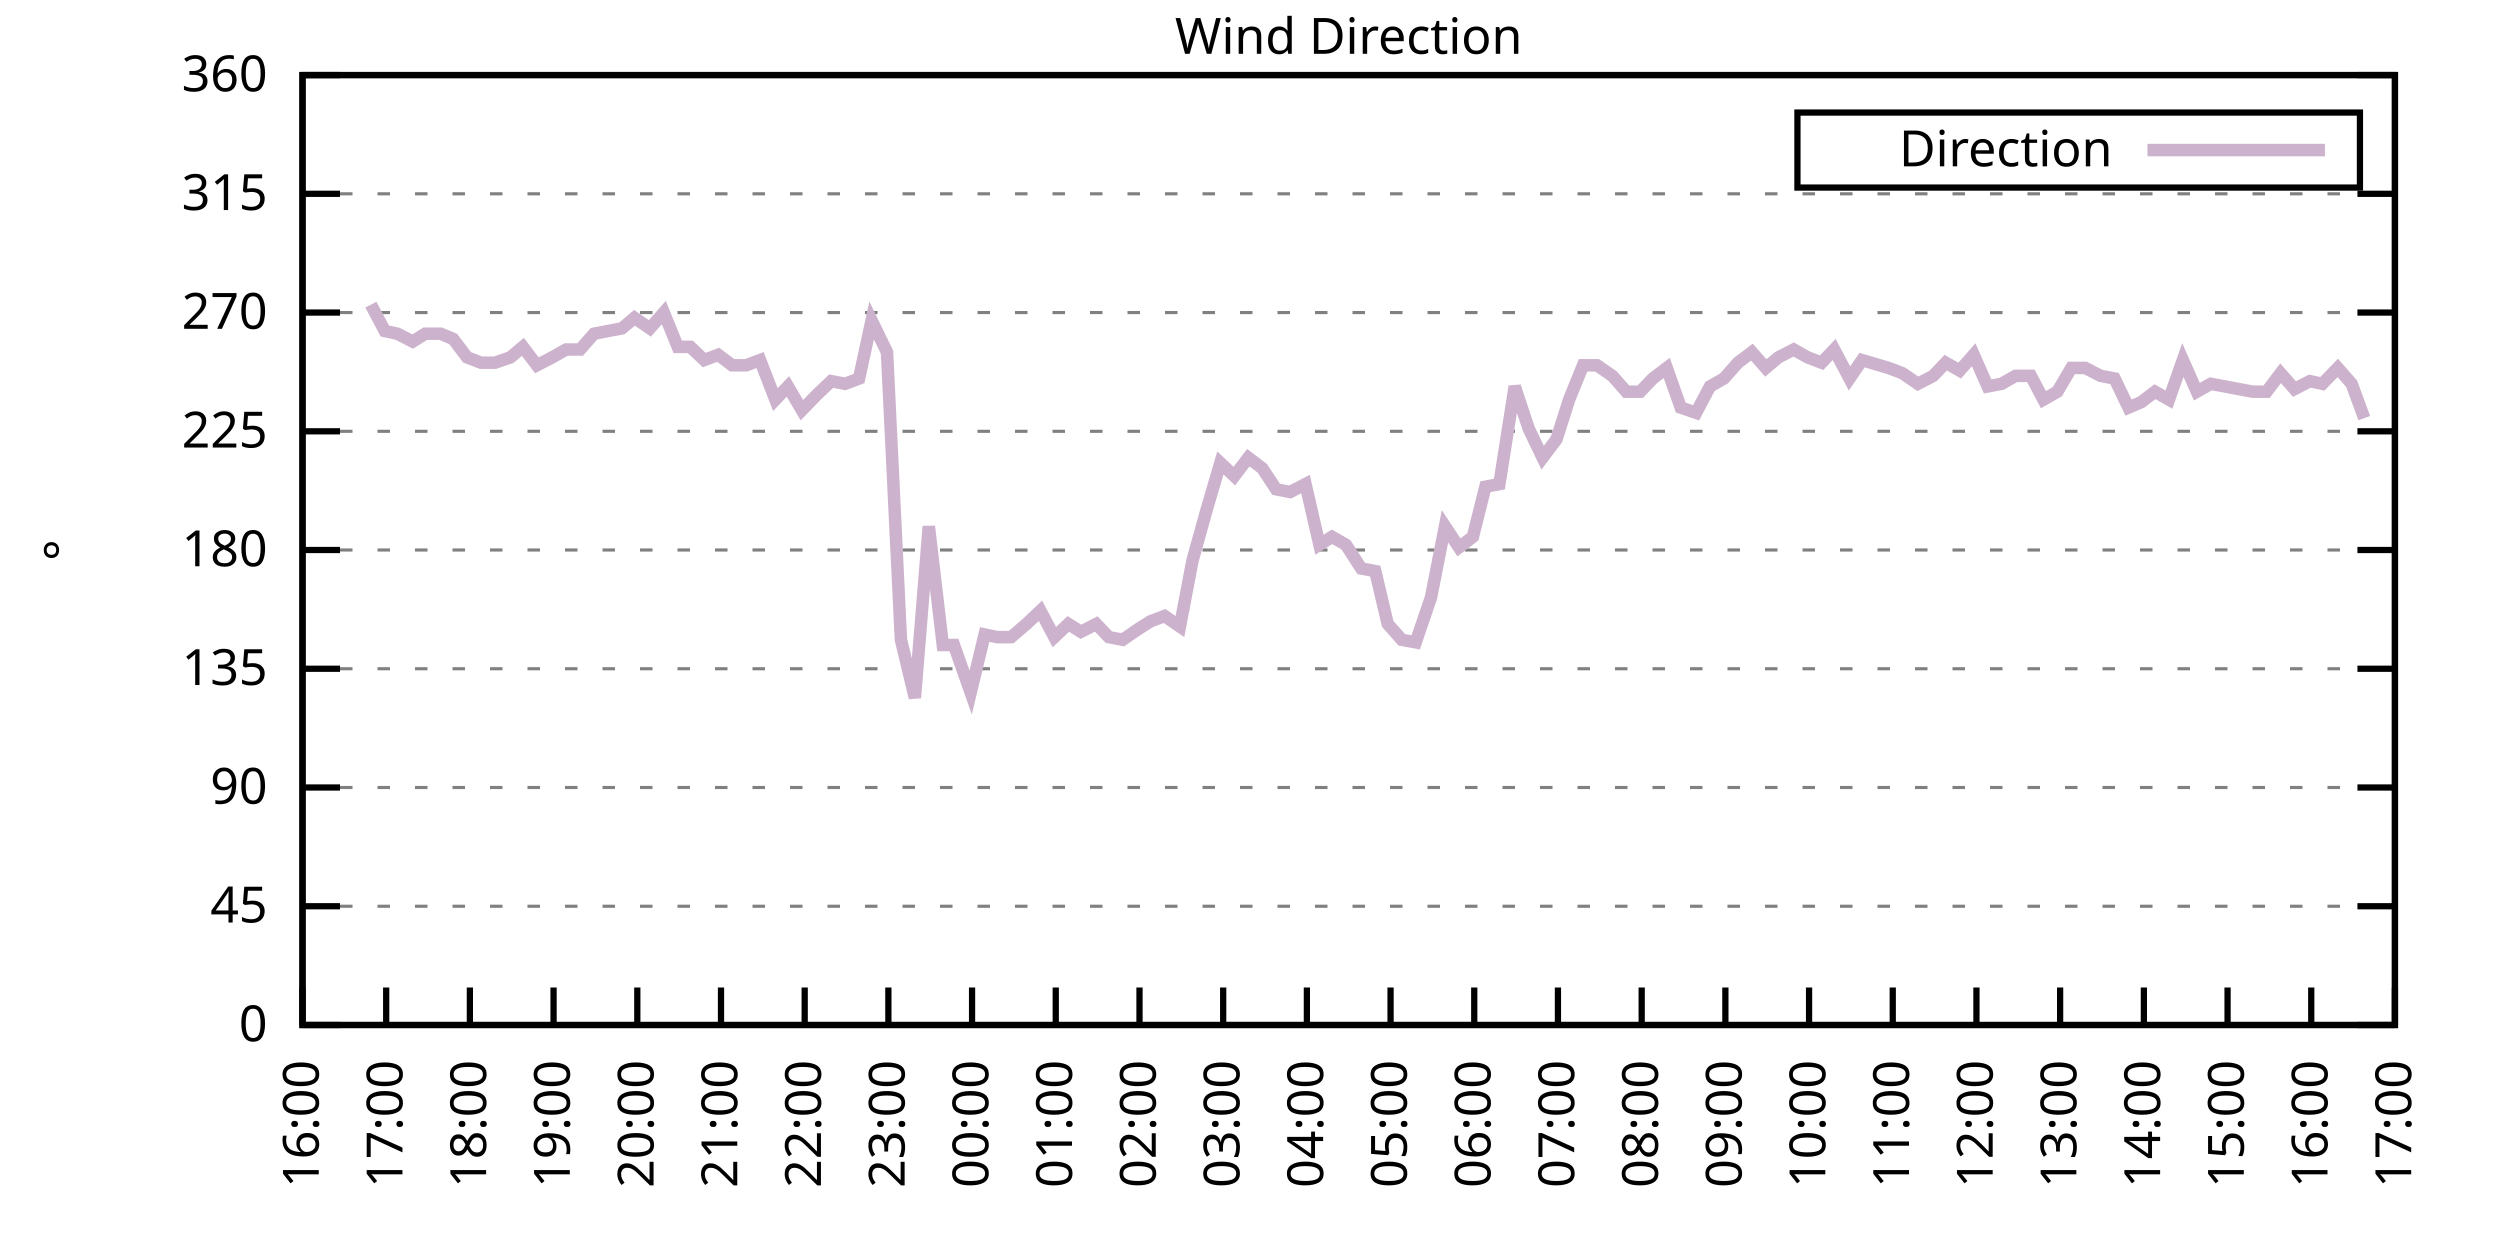
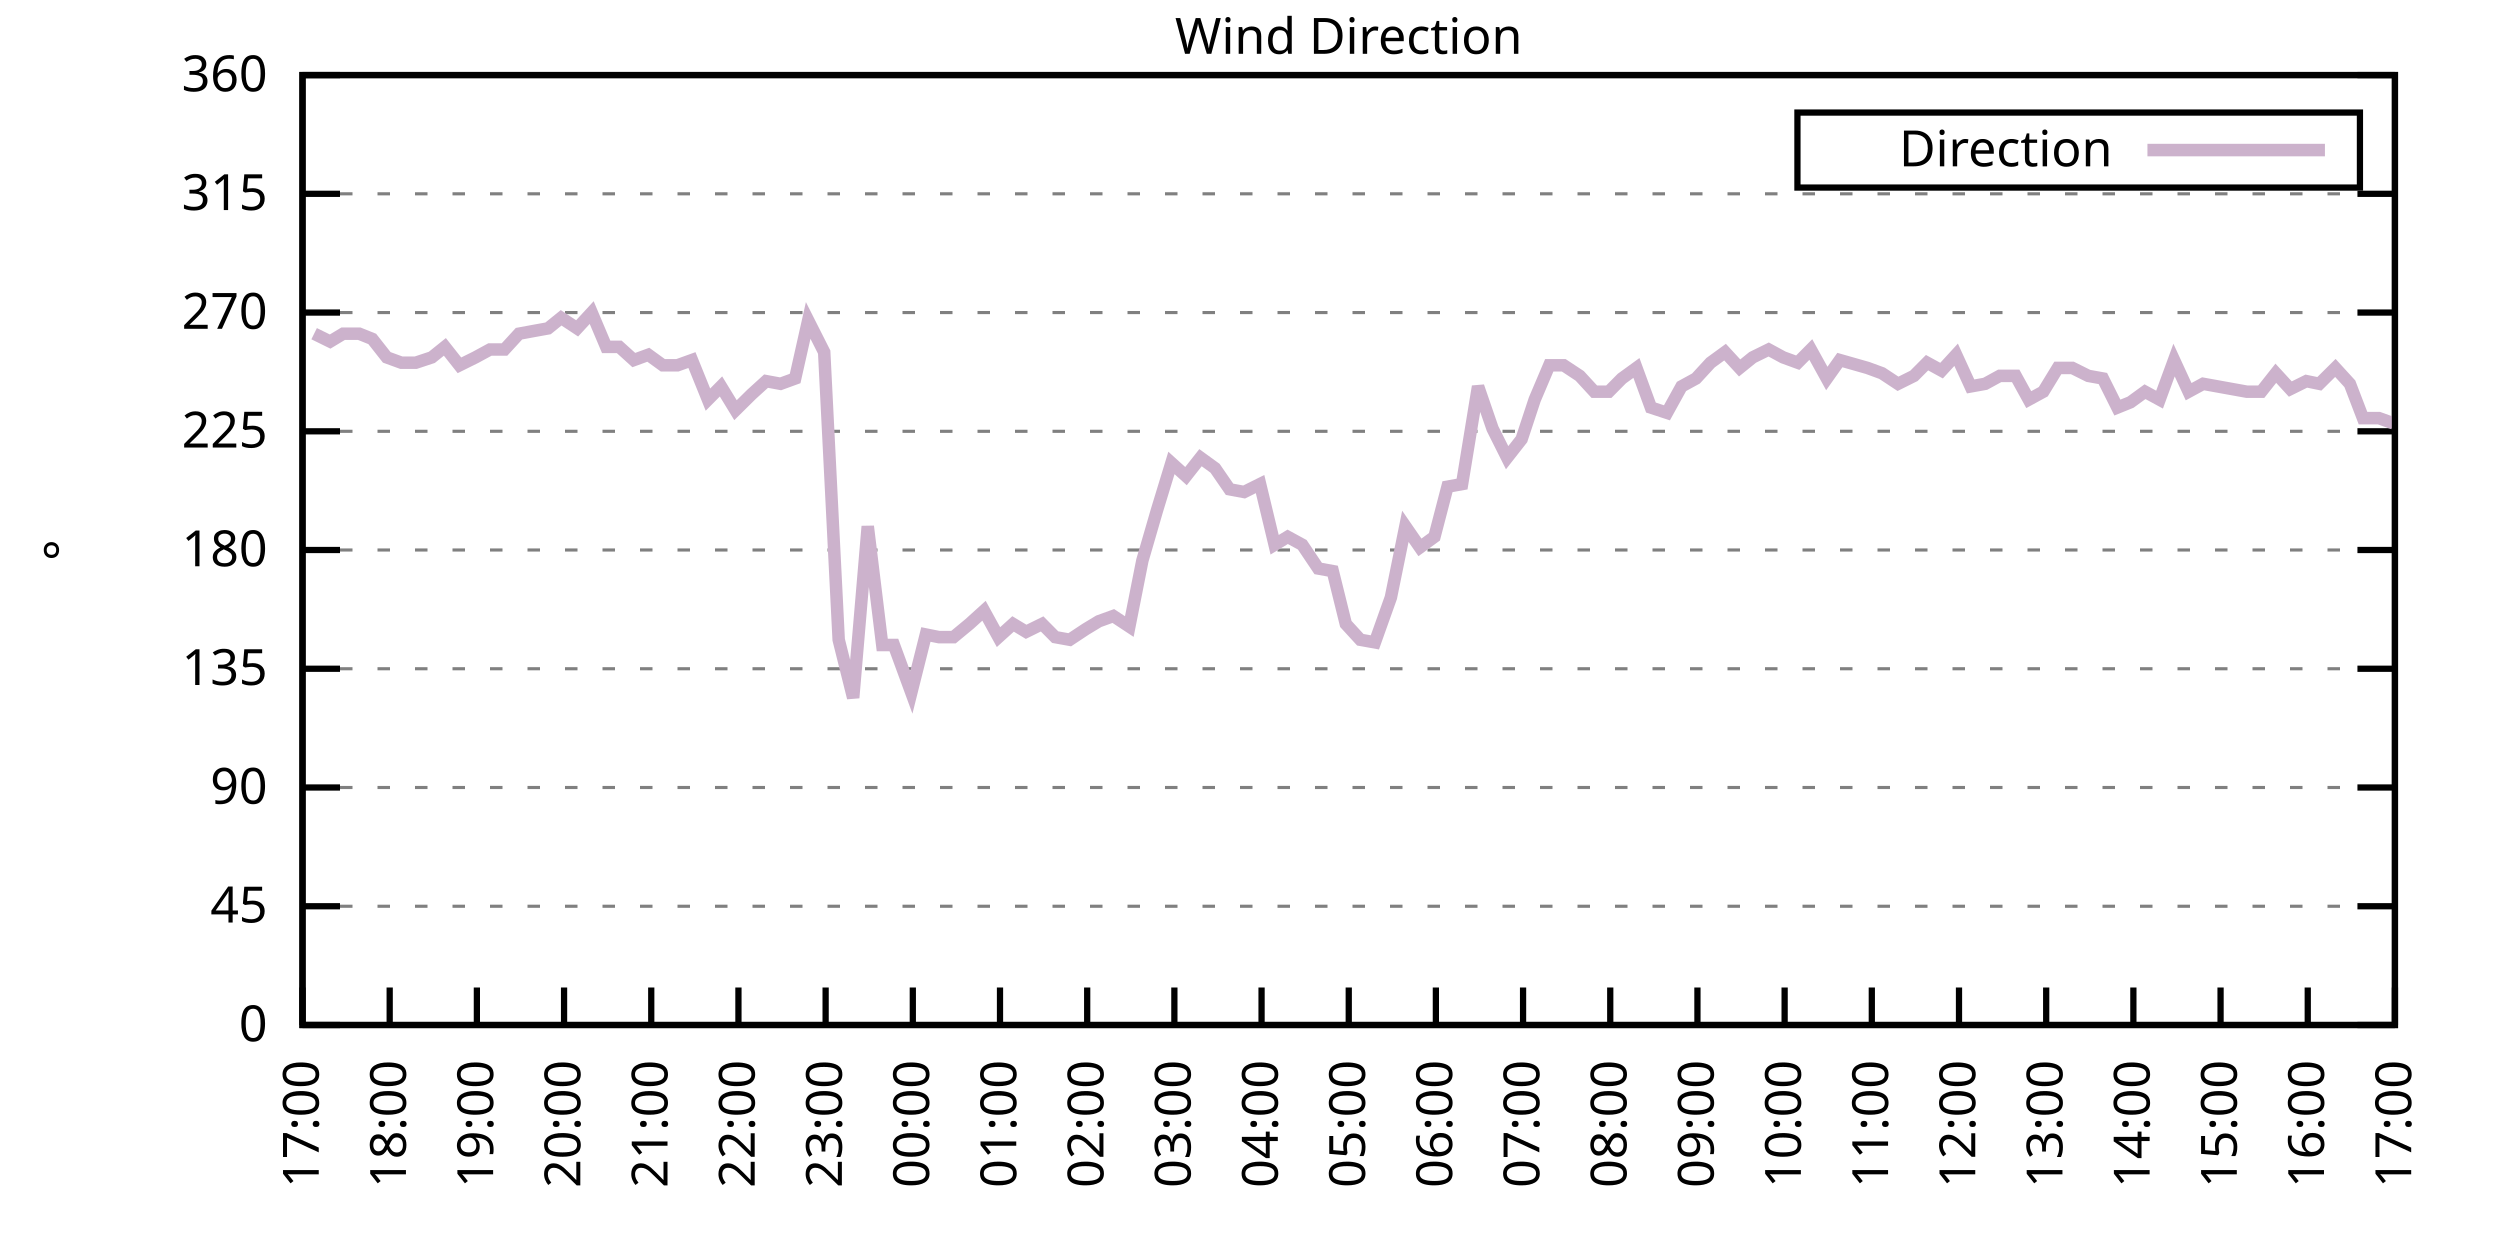
<svg xmlns="http://www.w3.org/2000/svg" xmlns:xlink="http://www.w3.org/1999/xlink" width="400" height="200" viewBox="0 0 400 200">
  <g id="gnuplot_canvas">
    <rect x="0" y="0" width="400" height="200" fill="none" />
    <defs>
      <circle id="gpDot" r="0.5" stroke-width="0.5" stroke="currentColor" />
      <path id="gpPt0" stroke-width="0.333" stroke="currentColor" d="M-1,0 h2 M0,-1 v2" />
      <path id="gpPt1" stroke-width="0.333" stroke="currentColor" d="M-1,-1 L1,1 M1,-1 L-1,1" />
      <path id="gpPt2" stroke-width="0.333" stroke="currentColor" d="M-1,0 L1,0 M0,-1 L0,1 M-1,-1 L1,1 M-1,1 L1,-1" />
      <rect id="gpPt3" stroke-width="0.333" stroke="currentColor" x="-1" y="-1" width="2" height="2" />
      <rect id="gpPt4" stroke-width="0.333" stroke="currentColor" fill="currentColor" x="-1" y="-1" width="2" height="2" />
      <circle id="gpPt5" stroke-width="0.333" stroke="currentColor" cx="0" cy="0" r="1" />
      <use xlink:href="#gpPt5" id="gpPt6" fill="currentColor" stroke="none" />
      <path id="gpPt7" stroke-width="0.333" stroke="currentColor" d="M0,-1.33 L-1.33,0.67 L1.33,0.67 z" />
      <use xlink:href="#gpPt7" id="gpPt8" fill="currentColor" stroke="none" />
      <use xlink:href="#gpPt7" id="gpPt9" stroke="currentColor" transform="rotate(180)" />
      <use xlink:href="#gpPt9" id="gpPt10" fill="currentColor" stroke="none" />
      <use xlink:href="#gpPt3" id="gpPt11" stroke="currentColor" transform="rotate(45)" />
      <use xlink:href="#gpPt11" id="gpPt12" fill="currentColor" stroke="none" />
      <path id="gpPt13" stroke-width="0.333" stroke="currentColor" d="M0,1.330 L1.265,0.411 L0.782,-1.067 L-0.782,-1.076 L-1.265,0.411 z" />
      <use xlink:href="#gpPt13" id="gpPt14" fill="currentColor" stroke="none" />
      <filter id="textbox" filterUnits="objectBoundingBox" x="0" y="0" height="1" width="1">
        <feFlood flood-color="white" flood-opacity="1" result="bgnd" />
        <feComposite in="SourceGraphic" in2="bgnd" operator="atop" />
      </filter>
      <filter id="greybox" filterUnits="objectBoundingBox" x="0" y="0" height="1" width="1">
        <feFlood flood-color="lightgrey" flood-opacity="1" result="grey" />
        <feComposite in="SourceGraphic" in2="grey" operator="atop" />
      </filter>
    </defs>
    <g fill="none" color="white" stroke="currentColor" stroke-width="1.00" stroke-linecap="butt" stroke-linejoin="miter">
</g>
    <g fill="none" color="black" stroke="currentColor" stroke-width="1.00" stroke-linecap="butt" stroke-linejoin="miter">
      <g stroke="none" shape-rendering="crispEdges">
        <polygon fill="rgb(255, 255, 255)" points="48.40,164.00 383.18,164.00 383.18,12.02 48.40,12.02 " />
      </g>
    </g>
    <g fill="none" color="black" stroke="currentColor" stroke-width="1.00" stroke-linecap="butt" stroke-linejoin="miter">
</g>
    <g fill="none" color="black" stroke="black" stroke-width="0.50" stroke-linecap="butt" stroke-linejoin="miter">
</g>
    <g fill="none" color="gray" stroke="currentColor" stroke-width="0.50" stroke-linecap="butt" stroke-linejoin="miter">
      <path stroke="gray" stroke-dasharray="2,4" class="gridline" d="M48.40,164.00 L383.19,164.00  " />
    </g>
    <g fill="none" color="gray" stroke="gray" stroke-width="1.00" stroke-linecap="butt" stroke-linejoin="miter">
</g>
    <g fill="none" color="black" stroke="currentColor" stroke-width="1.00" stroke-linecap="butt" stroke-linejoin="miter">
      <path stroke="black" d="M48.40,164.00 L54.40,164.00 M383.19,164.00 L377.19,164.00  " />
      <g transform="translate(42.80,166.60)" stroke="none" fill="black" font-family="Sans" font-size="8.00" text-anchor="end">
        <text>
          <tspan font-family="Sans"> 0</tspan>
        </text>
      </g>
    </g>
    <g fill="none" color="black" stroke="currentColor" stroke-width="1.00" stroke-linecap="butt" stroke-linejoin="miter">
</g>
    <g fill="none" color="black" stroke="black" stroke-width="0.50" stroke-linecap="butt" stroke-linejoin="miter">
</g>
    <g fill="none" color="gray" stroke="currentColor" stroke-width="0.50" stroke-linecap="butt" stroke-linejoin="miter">
      <path stroke="gray" stroke-dasharray="2,4" class="gridline" d="M48.40,145.00 L383.19,145.00  " />
    </g>
    <g fill="none" color="gray" stroke="gray" stroke-width="1.00" stroke-linecap="butt" stroke-linejoin="miter">
</g>
    <g fill="none" color="black" stroke="currentColor" stroke-width="1.00" stroke-linecap="butt" stroke-linejoin="miter">
      <path stroke="black" d="M48.40,145.00 L54.40,145.00 M383.19,145.00 L377.19,145.00  " />
      <g transform="translate(42.80,147.60)" stroke="none" fill="black" font-family="Sans" font-size="8.00" text-anchor="end">
        <text>
          <tspan font-family="Sans"> 45</tspan>
        </text>
      </g>
    </g>
    <g fill="none" color="black" stroke="currentColor" stroke-width="1.00" stroke-linecap="butt" stroke-linejoin="miter">
</g>
    <g fill="none" color="black" stroke="black" stroke-width="0.50" stroke-linecap="butt" stroke-linejoin="miter">
</g>
    <g fill="none" color="gray" stroke="currentColor" stroke-width="0.50" stroke-linecap="butt" stroke-linejoin="miter">
      <path stroke="gray" stroke-dasharray="2,4" class="gridline" d="M48.40,126.00 L383.19,126.00  " />
    </g>
    <g fill="none" color="gray" stroke="gray" stroke-width="1.00" stroke-linecap="butt" stroke-linejoin="miter">
</g>
    <g fill="none" color="black" stroke="currentColor" stroke-width="1.00" stroke-linecap="butt" stroke-linejoin="miter">
      <path stroke="black" d="M48.40,126.00 L54.40,126.00 M383.19,126.00 L377.19,126.00  " />
      <g transform="translate(42.80,128.60)" stroke="none" fill="black" font-family="Sans" font-size="8.00" text-anchor="end">
        <text>
          <tspan font-family="Sans"> 90</tspan>
        </text>
      </g>
    </g>
    <g fill="none" color="black" stroke="currentColor" stroke-width="1.00" stroke-linecap="butt" stroke-linejoin="miter">
</g>
    <g fill="none" color="black" stroke="black" stroke-width="0.50" stroke-linecap="butt" stroke-linejoin="miter">
</g>
    <g fill="none" color="gray" stroke="currentColor" stroke-width="0.50" stroke-linecap="butt" stroke-linejoin="miter">
      <path stroke="gray" stroke-dasharray="2,4" class="gridline" d="M48.40,107.00 L383.19,107.00  " />
    </g>
    <g fill="none" color="gray" stroke="gray" stroke-width="1.00" stroke-linecap="butt" stroke-linejoin="miter">
</g>
    <g fill="none" color="black" stroke="currentColor" stroke-width="1.00" stroke-linecap="butt" stroke-linejoin="miter">
      <path stroke="black" d="M48.40,107.00 L54.40,107.00 M383.19,107.00 L377.19,107.00  " />
      <g transform="translate(42.80,109.60)" stroke="none" fill="black" font-family="Sans" font-size="8.00" text-anchor="end">
        <text>
          <tspan font-family="Sans"> 135</tspan>
        </text>
      </g>
    </g>
    <g fill="none" color="black" stroke="currentColor" stroke-width="1.00" stroke-linecap="butt" stroke-linejoin="miter">
</g>
    <g fill="none" color="black" stroke="black" stroke-width="0.50" stroke-linecap="butt" stroke-linejoin="miter">
</g>
    <g fill="none" color="gray" stroke="currentColor" stroke-width="0.50" stroke-linecap="butt" stroke-linejoin="miter">
      <path stroke="gray" stroke-dasharray="2,4" class="gridline" d="M48.40,88.00 L383.19,88.00  " />
    </g>
    <g fill="none" color="gray" stroke="gray" stroke-width="1.00" stroke-linecap="butt" stroke-linejoin="miter">
</g>
    <g fill="none" color="black" stroke="currentColor" stroke-width="1.00" stroke-linecap="butt" stroke-linejoin="miter">
      <path stroke="black" d="M48.40,88.00 L54.40,88.00 M383.19,88.00 L377.19,88.00  " />
      <g transform="translate(42.80,90.60)" stroke="none" fill="black" font-family="Sans" font-size="8.00" text-anchor="end">
        <text>
          <tspan font-family="Sans"> 180</tspan>
        </text>
      </g>
    </g>
    <g fill="none" color="black" stroke="currentColor" stroke-width="1.00" stroke-linecap="butt" stroke-linejoin="miter">
</g>
    <g fill="none" color="black" stroke="black" stroke-width="0.50" stroke-linecap="butt" stroke-linejoin="miter">
</g>
    <g fill="none" color="gray" stroke="currentColor" stroke-width="0.50" stroke-linecap="butt" stroke-linejoin="miter">
      <path stroke="gray" stroke-dasharray="2,4" class="gridline" d="M48.40,69.01 L383.19,69.01  " />
    </g>
    <g fill="none" color="gray" stroke="gray" stroke-width="1.00" stroke-linecap="butt" stroke-linejoin="miter">
</g>
    <g fill="none" color="black" stroke="currentColor" stroke-width="1.00" stroke-linecap="butt" stroke-linejoin="miter">
      <path stroke="black" d="M48.40,69.01 L54.40,69.01 M383.19,69.01 L377.19,69.01  " />
      <g transform="translate(42.80,71.61)" stroke="none" fill="black" font-family="Sans" font-size="8.00" text-anchor="end">
        <text>
          <tspan font-family="Sans"> 225</tspan>
        </text>
      </g>
    </g>
    <g fill="none" color="black" stroke="currentColor" stroke-width="1.00" stroke-linecap="butt" stroke-linejoin="miter">
</g>
    <g fill="none" color="black" stroke="black" stroke-width="0.50" stroke-linecap="butt" stroke-linejoin="miter">
</g>
    <g fill="none" color="gray" stroke="currentColor" stroke-width="0.50" stroke-linecap="butt" stroke-linejoin="miter">
      <path stroke="gray" stroke-dasharray="2,4" class="gridline" d="M48.40,50.01 L383.19,50.01  " />
    </g>
    <g fill="none" color="gray" stroke="gray" stroke-width="1.00" stroke-linecap="butt" stroke-linejoin="miter">
</g>
    <g fill="none" color="black" stroke="currentColor" stroke-width="1.00" stroke-linecap="butt" stroke-linejoin="miter">
      <path stroke="black" d="M48.40,50.01 L54.40,50.01 M383.19,50.01 L377.19,50.01  " />
      <g transform="translate(42.80,52.61)" stroke="none" fill="black" font-family="Sans" font-size="8.00" text-anchor="end">
        <text>
          <tspan font-family="Sans"> 270</tspan>
        </text>
      </g>
    </g>
    <g fill="none" color="black" stroke="currentColor" stroke-width="1.00" stroke-linecap="butt" stroke-linejoin="miter">
</g>
    <g fill="none" color="black" stroke="black" stroke-width="0.50" stroke-linecap="butt" stroke-linejoin="miter">
</g>
    <g fill="none" color="gray" stroke="currentColor" stroke-width="0.50" stroke-linecap="butt" stroke-linejoin="miter">
      <path stroke="gray" stroke-dasharray="2,4" class="gridline" d="M48.40,31.01 L383.19,31.01  " />
    </g>
    <g fill="none" color="gray" stroke="gray" stroke-width="1.00" stroke-linecap="butt" stroke-linejoin="miter">
</g>
    <g fill="none" color="black" stroke="currentColor" stroke-width="1.00" stroke-linecap="butt" stroke-linejoin="miter">
      <path stroke="black" d="M48.40,31.01 L54.40,31.01 M383.19,31.01 L377.19,31.01  " />
      <g transform="translate(42.80,33.61)" stroke="none" fill="black" font-family="Sans" font-size="8.00" text-anchor="end">
        <text>
          <tspan font-family="Sans"> 315</tspan>
        </text>
      </g>
    </g>
    <g fill="none" color="black" stroke="currentColor" stroke-width="1.00" stroke-linecap="butt" stroke-linejoin="miter">
</g>
    <g fill="none" color="black" stroke="black" stroke-width="0.50" stroke-linecap="butt" stroke-linejoin="miter">
</g>
    <g fill="none" color="gray" stroke="currentColor" stroke-width="0.50" stroke-linecap="butt" stroke-linejoin="miter">
      <path stroke="gray" stroke-dasharray="2,4" class="gridline" d="M48.40,12.01 L383.19,12.01  " />
    </g>
    <g fill="none" color="gray" stroke="gray" stroke-width="1.00" stroke-linecap="butt" stroke-linejoin="miter">
</g>
    <g fill="none" color="black" stroke="currentColor" stroke-width="1.00" stroke-linecap="butt" stroke-linejoin="miter">
      <path stroke="black" d="M48.40,12.01 L54.40,12.01 M383.19,12.01 L377.19,12.01  " />
      <g transform="translate(42.80,14.61)" stroke="none" fill="black" font-family="Sans" font-size="8.00" text-anchor="end">
        <text>
          <tspan font-family="Sans"> 360</tspan>
        </text>
      </g>
    </g>
    <g fill="none" color="black" stroke="currentColor" stroke-width="1.00" stroke-linecap="butt" stroke-linejoin="miter">
      <path stroke="black" d="M48.40,164.00 L48.40,158.00  " />
      <g transform="translate(51.00,169.60) rotate(270.00)" stroke="none" fill="black" font-family="Sans" font-size="8.00" text-anchor="end">
        <text>
-           <tspan font-family="Sans">16:00</tspan>
-         </text>
-       </g>
-     </g>
-     <g fill="none" color="black" stroke="currentColor" stroke-width="1.00" stroke-linecap="butt" stroke-linejoin="miter">
-       <path stroke="black" d="M61.79,164.00 L61.79,158.00  " />
-       <g transform="translate(64.39,169.60) rotate(270.00)" stroke="none" fill="black" font-family="Sans" font-size="8.00" text-anchor="end">
-         <text>
          <tspan font-family="Sans">17:00</tspan>
        </text>
      </g>
    </g>
    <g fill="none" color="black" stroke="currentColor" stroke-width="1.00" stroke-linecap="butt" stroke-linejoin="miter">
-       <path stroke="black" d="M75.18,164.00 L75.18,158.00  " />
-       <g transform="translate(77.78,169.60) rotate(270.00)" stroke="none" fill="black" font-family="Sans" font-size="8.00" text-anchor="end">
+       <path stroke="black" d="M62.35,164.00 L62.35,158.00  " />
+       <g transform="translate(64.95,169.60) rotate(270.00)" stroke="none" fill="black" font-family="Sans" font-size="8.00" text-anchor="end">
        <text>
          <tspan font-family="Sans">18:00</tspan>
        </text>
      </g>
    </g>
    <g fill="none" color="black" stroke="currentColor" stroke-width="1.00" stroke-linecap="butt" stroke-linejoin="miter">
-       <path stroke="black" d="M88.57,164.00 L88.57,158.00  " />
-       <g transform="translate(91.17,169.60) rotate(270.00)" stroke="none" fill="black" font-family="Sans" font-size="8.00" text-anchor="end">
+       <path stroke="black" d="M76.30,164.00 L76.30,158.00  " />
+       <g transform="translate(78.90,169.60) rotate(270.00)" stroke="none" fill="black" font-family="Sans" font-size="8.00" text-anchor="end">
        <text>
          <tspan font-family="Sans">19:00</tspan>
        </text>
      </g>
    </g>
    <g fill="none" color="black" stroke="currentColor" stroke-width="1.00" stroke-linecap="butt" stroke-linejoin="miter">
-       <path stroke="black" d="M101.97,164.00 L101.97,158.00  " />
-       <g transform="translate(104.57,169.60) rotate(270.00)" stroke="none" fill="black" font-family="Sans" font-size="8.00" text-anchor="end">
+       <path stroke="black" d="M90.25,164.00 L90.25,158.00  " />
+       <g transform="translate(92.85,169.60) rotate(270.00)" stroke="none" fill="black" font-family="Sans" font-size="8.00" text-anchor="end">
        <text>
          <tspan font-family="Sans">20:00</tspan>
        </text>
      </g>
    </g>
    <g fill="none" color="black" stroke="currentColor" stroke-width="1.00" stroke-linecap="butt" stroke-linejoin="miter">
-       <path stroke="black" d="M115.36,164.00 L115.36,158.00  " />
-       <g transform="translate(117.96,169.60) rotate(270.00)" stroke="none" fill="black" font-family="Sans" font-size="8.00" text-anchor="end">
+       <path stroke="black" d="M104.20,164.00 L104.20,158.00  " />
+       <g transform="translate(106.80,169.60) rotate(270.00)" stroke="none" fill="black" font-family="Sans" font-size="8.00" text-anchor="end">
        <text>
          <tspan font-family="Sans">21:00</tspan>
        </text>
      </g>
    </g>
    <g fill="none" color="black" stroke="currentColor" stroke-width="1.00" stroke-linecap="butt" stroke-linejoin="miter">
-       <path stroke="black" d="M128.75,164.00 L128.75,158.00  " />
-       <g transform="translate(131.35,169.60) rotate(270.00)" stroke="none" fill="black" font-family="Sans" font-size="8.00" text-anchor="end">
+       <path stroke="black" d="M118.15,164.00 L118.15,158.00  " />
+       <g transform="translate(120.75,169.60) rotate(270.00)" stroke="none" fill="black" font-family="Sans" font-size="8.00" text-anchor="end">
        <text>
          <tspan font-family="Sans">22:00</tspan>
        </text>
      </g>
    </g>
    <g fill="none" color="black" stroke="currentColor" stroke-width="1.00" stroke-linecap="butt" stroke-linejoin="miter">
-       <path stroke="black" d="M142.14,164.00 L142.14,158.00  " />
-       <g transform="translate(144.74,169.60) rotate(270.00)" stroke="none" fill="black" font-family="Sans" font-size="8.00" text-anchor="end">
+       <path stroke="black" d="M132.10,164.00 L132.10,158.00  " />
+       <g transform="translate(134.70,169.60) rotate(270.00)" stroke="none" fill="black" font-family="Sans" font-size="8.00" text-anchor="end">
        <text>
          <tspan font-family="Sans">23:00</tspan>
        </text>
      </g>
    </g>
    <g fill="none" color="black" stroke="currentColor" stroke-width="1.00" stroke-linecap="butt" stroke-linejoin="miter">
-       <path stroke="black" d="M155.53,164.00 L155.53,158.00  " />
-       <g transform="translate(158.13,169.60) rotate(270.00)" stroke="none" fill="black" font-family="Sans" font-size="8.00" text-anchor="end">
+       <path stroke="black" d="M146.05,164.00 L146.05,158.00  " />
+       <g transform="translate(148.65,169.60) rotate(270.00)" stroke="none" fill="black" font-family="Sans" font-size="8.00" text-anchor="end">
        <text>
          <tspan font-family="Sans">00:00</tspan>
        </text>
      </g>
    </g>
    <g fill="none" color="black" stroke="currentColor" stroke-width="1.00" stroke-linecap="butt" stroke-linejoin="miter">
-       <path stroke="black" d="M168.92,164.00 L168.92,158.00  " />
-       <g transform="translate(171.52,169.60) rotate(270.00)" stroke="none" fill="black" font-family="Sans" font-size="8.00" text-anchor="end">
+       <path stroke="black" d="M160.00,164.00 L160.00,158.00  " />
+       <g transform="translate(162.60,169.60) rotate(270.00)" stroke="none" fill="black" font-family="Sans" font-size="8.00" text-anchor="end">
        <text>
          <tspan font-family="Sans">01:00</tspan>
        </text>
      </g>
    </g>
    <g fill="none" color="black" stroke="currentColor" stroke-width="1.00" stroke-linecap="butt" stroke-linejoin="miter">
-       <path stroke="black" d="M182.32,164.00 L182.32,158.00  " />
-       <g transform="translate(184.92,169.60) rotate(270.00)" stroke="none" fill="black" font-family="Sans" font-size="8.00" text-anchor="end">
+       <path stroke="black" d="M173.95,164.00 L173.95,158.00  " />
+       <g transform="translate(176.55,169.60) rotate(270.00)" stroke="none" fill="black" font-family="Sans" font-size="8.00" text-anchor="end">
        <text>
          <tspan font-family="Sans">02:00</tspan>
        </text>
      </g>
    </g>
    <g fill="none" color="black" stroke="currentColor" stroke-width="1.00" stroke-linecap="butt" stroke-linejoin="miter">
-       <path stroke="black" d="M195.71,164.00 L195.71,158.00  " />
-       <g transform="translate(198.31,169.60) rotate(270.00)" stroke="none" fill="black" font-family="Sans" font-size="8.00" text-anchor="end">
+       <path stroke="black" d="M187.90,164.00 L187.90,158.00  " />
+       <g transform="translate(190.50,169.60) rotate(270.00)" stroke="none" fill="black" font-family="Sans" font-size="8.00" text-anchor="end">
        <text>
          <tspan font-family="Sans">03:00</tspan>
        </text>
      </g>
    </g>
    <g fill="none" color="black" stroke="currentColor" stroke-width="1.00" stroke-linecap="butt" stroke-linejoin="miter">
-       <path stroke="black" d="M209.10,164.00 L209.10,158.00  " />
-       <g transform="translate(211.70,169.60) rotate(270.00)" stroke="none" fill="black" font-family="Sans" font-size="8.00" text-anchor="end">
+       <path stroke="black" d="M201.85,164.00 L201.85,158.00  " />
+       <g transform="translate(204.45,169.60) rotate(270.00)" stroke="none" fill="black" font-family="Sans" font-size="8.00" text-anchor="end">
        <text>
          <tspan font-family="Sans">04:00</tspan>
        </text>
      </g>
    </g>
    <g fill="none" color="black" stroke="currentColor" stroke-width="1.00" stroke-linecap="butt" stroke-linejoin="miter">
-       <path stroke="black" d="M222.49,164.00 L222.49,158.00  " />
-       <g transform="translate(225.09,169.60) rotate(270.00)" stroke="none" fill="black" font-family="Sans" font-size="8.00" text-anchor="end">
+       <path stroke="black" d="M215.80,164.00 L215.80,158.00  " />
+       <g transform="translate(218.40,169.60) rotate(270.00)" stroke="none" fill="black" font-family="Sans" font-size="8.00" text-anchor="end">
        <text>
          <tspan font-family="Sans">05:00</tspan>
        </text>
      </g>
    </g>
    <g fill="none" color="black" stroke="currentColor" stroke-width="1.00" stroke-linecap="butt" stroke-linejoin="miter">
-       <path stroke="black" d="M235.88,164.00 L235.88,158.00  " />
-       <g transform="translate(238.48,169.60) rotate(270.00)" stroke="none" fill="black" font-family="Sans" font-size="8.00" text-anchor="end">
+       <path stroke="black" d="M229.74,164.00 L229.74,158.00  " />
+       <g transform="translate(232.34,169.60) rotate(270.00)" stroke="none" fill="black" font-family="Sans" font-size="8.00" text-anchor="end">
        <text>
          <tspan font-family="Sans">06:00</tspan>
        </text>
      </g>
    </g>
    <g fill="none" color="black" stroke="currentColor" stroke-width="1.00" stroke-linecap="butt" stroke-linejoin="miter">
-       <path stroke="black" d="M249.27,164.00 L249.27,158.00  " />
-       <g transform="translate(251.87,169.60) rotate(270.00)" stroke="none" fill="black" font-family="Sans" font-size="8.00" text-anchor="end">
+       <path stroke="black" d="M243.69,164.00 L243.69,158.00  " />
+       <g transform="translate(246.29,169.60) rotate(270.00)" stroke="none" fill="black" font-family="Sans" font-size="8.00" text-anchor="end">
        <text>
          <tspan font-family="Sans">07:00</tspan>
        </text>
      </g>
    </g>
    <g fill="none" color="black" stroke="currentColor" stroke-width="1.00" stroke-linecap="butt" stroke-linejoin="miter">
-       <path stroke="black" d="M262.67,164.00 L262.67,158.00  " />
-       <g transform="translate(265.27,169.60) rotate(270.00)" stroke="none" fill="black" font-family="Sans" font-size="8.00" text-anchor="end">
+       <path stroke="black" d="M257.64,164.00 L257.64,158.00  " />
+       <g transform="translate(260.24,169.60) rotate(270.00)" stroke="none" fill="black" font-family="Sans" font-size="8.00" text-anchor="end">
        <text>
          <tspan font-family="Sans">08:00</tspan>
        </text>
      </g>
    </g>
    <g fill="none" color="black" stroke="currentColor" stroke-width="1.00" stroke-linecap="butt" stroke-linejoin="miter">
-       <path stroke="black" d="M276.06,164.00 L276.06,158.00  " />
-       <g transform="translate(278.66,169.60) rotate(270.00)" stroke="none" fill="black" font-family="Sans" font-size="8.00" text-anchor="end">
+       <path stroke="black" d="M271.59,164.00 L271.59,158.00  " />
+       <g transform="translate(274.19,169.60) rotate(270.00)" stroke="none" fill="black" font-family="Sans" font-size="8.00" text-anchor="end">
        <text>
          <tspan font-family="Sans">09:00</tspan>
        </text>
      </g>
    </g>
    <g fill="none" color="black" stroke="currentColor" stroke-width="1.00" stroke-linecap="butt" stroke-linejoin="miter">
-       <path stroke="black" d="M289.45,164.00 L289.45,158.00  " />
-       <g transform="translate(292.05,169.60) rotate(270.00)" stroke="none" fill="black" font-family="Sans" font-size="8.00" text-anchor="end">
+       <path stroke="black" d="M285.54,164.00 L285.54,158.00  " />
+       <g transform="translate(288.14,169.60) rotate(270.00)" stroke="none" fill="black" font-family="Sans" font-size="8.00" text-anchor="end">
        <text>
          <tspan font-family="Sans">10:00</tspan>
        </text>
      </g>
    </g>
    <g fill="none" color="black" stroke="currentColor" stroke-width="1.00" stroke-linecap="butt" stroke-linejoin="miter">
-       <path stroke="black" d="M302.84,164.00 L302.84,158.00  " />
-       <g transform="translate(305.44,169.60) rotate(270.00)" stroke="none" fill="black" font-family="Sans" font-size="8.00" text-anchor="end">
+       <path stroke="black" d="M299.49,164.00 L299.49,158.00  " />
+       <g transform="translate(302.09,169.60) rotate(270.00)" stroke="none" fill="black" font-family="Sans" font-size="8.00" text-anchor="end">
        <text>
          <tspan font-family="Sans">11:00</tspan>
        </text>
      </g>
    </g>
    <g fill="none" color="black" stroke="currentColor" stroke-width="1.00" stroke-linecap="butt" stroke-linejoin="miter">
-       <path stroke="black" d="M316.23,164.00 L316.23,158.00  " />
-       <g transform="translate(318.83,169.60) rotate(270.00)" stroke="none" fill="black" font-family="Sans" font-size="8.00" text-anchor="end">
+       <path stroke="black" d="M313.44,164.00 L313.44,158.00  " />
+       <g transform="translate(316.04,169.60) rotate(270.00)" stroke="none" fill="black" font-family="Sans" font-size="8.00" text-anchor="end">
        <text>
          <tspan font-family="Sans">12:00</tspan>
        </text>
      </g>
    </g>
    <g fill="none" color="black" stroke="currentColor" stroke-width="1.00" stroke-linecap="butt" stroke-linejoin="miter">
-       <path stroke="black" d="M329.62,164.00 L329.62,158.00  " />
-       <g transform="translate(332.22,169.60) rotate(270.00)" stroke="none" fill="black" font-family="Sans" font-size="8.00" text-anchor="end">
+       <path stroke="black" d="M327.39,164.00 L327.39,158.00  " />
+       <g transform="translate(329.99,169.60) rotate(270.00)" stroke="none" fill="black" font-family="Sans" font-size="8.00" text-anchor="end">
        <text>
          <tspan font-family="Sans">13:00</tspan>
        </text>
      </g>
    </g>
    <g fill="none" color="black" stroke="currentColor" stroke-width="1.00" stroke-linecap="butt" stroke-linejoin="miter">
-       <path stroke="black" d="M343.02,164.00 L343.02,158.00  " />
-       <g transform="translate(345.62,169.60) rotate(270.00)" stroke="none" fill="black" font-family="Sans" font-size="8.00" text-anchor="end">
+       <path stroke="black" d="M341.34,164.00 L341.34,158.00  " />
+       <g transform="translate(343.94,169.60) rotate(270.00)" stroke="none" fill="black" font-family="Sans" font-size="8.00" text-anchor="end">
        <text>
          <tspan font-family="Sans">14:00</tspan>
        </text>
      </g>
    </g>
    <g fill="none" color="black" stroke="currentColor" stroke-width="1.00" stroke-linecap="butt" stroke-linejoin="miter">
-       <path stroke="black" d="M356.41,164.00 L356.41,158.00  " />
-       <g transform="translate(359.01,169.60) rotate(270.00)" stroke="none" fill="black" font-family="Sans" font-size="8.00" text-anchor="end">
+       <path stroke="black" d="M355.29,164.00 L355.29,158.00  " />
+       <g transform="translate(357.89,169.60) rotate(270.00)" stroke="none" fill="black" font-family="Sans" font-size="8.00" text-anchor="end">
        <text>
          <tspan font-family="Sans">15:00</tspan>
        </text>
      </g>
    </g>
    <g fill="none" color="black" stroke="currentColor" stroke-width="1.00" stroke-linecap="butt" stroke-linejoin="miter">
-       <path stroke="black" d="M369.80,164.00 L369.80,158.00  " />
-       <g transform="translate(372.40,169.60) rotate(270.00)" stroke="none" fill="black" font-family="Sans" font-size="8.00" text-anchor="end">
+       <path stroke="black" d="M369.24,164.00 L369.24,158.00  " />
+       <g transform="translate(371.84,169.60) rotate(270.00)" stroke="none" fill="black" font-family="Sans" font-size="8.00" text-anchor="end">
        <text>
          <tspan font-family="Sans">16:00</tspan>
        </text>
      </g>
    </g>
    <g fill="none" color="black" stroke="currentColor" stroke-width="1.00" stroke-linecap="butt" stroke-linejoin="miter">
      <path stroke="black" d="M383.19,164.00 L383.19,158.00  " />
      <g transform="translate(385.79,169.60) rotate(270.00)" stroke="none" fill="black" font-family="Sans" font-size="8.00" text-anchor="end">
        <text>
          <tspan font-family="Sans">17:00</tspan>
        </text>
      </g>
    </g>
    <g fill="none" color="black" stroke="currentColor" stroke-width="1.00" stroke-linecap="butt" stroke-linejoin="miter">
</g>
    <g fill="none" color="black" stroke="currentColor" stroke-width="1.00" stroke-linecap="butt" stroke-linejoin="miter">
      <path stroke="black" d="M48.40,12.01 L48.40,164.00 L383.19,164.00 L383.19,12.01 L48.40,12.01 Z  " />
    </g>
    <g fill="none" color="black" stroke="currentColor" stroke-width="1.00" stroke-linecap="butt" stroke-linejoin="miter">
</g>
    <g fill="none" color="black" stroke="currentColor" stroke-width="1.00" stroke-linecap="butt" stroke-linejoin="miter">
      <path stroke="black" d="M287.59,30.01 L287.59,18.01 L377.59,18.01 L377.59,30.01 L287.59,30.01 Z  " />
    </g>
    <g id="Wind_direction_plot_1">
      <g fill="none" color="white" stroke="black" stroke-width="2.00" stroke-linecap="butt" stroke-linejoin="miter">
</g>
      <g fill="none" color="black" stroke="currentColor" stroke-width="2.00" stroke-linecap="butt" stroke-linejoin="miter">
        <g transform="translate(337.99,26.61)" stroke="none" fill="black" font-family="Sans" font-size="8.00" text-anchor="end">
          <text>
            <tspan font-family="Sans">Direction</tspan>
          </text>
        </g>
      </g>
      <g fill="none" color="black" stroke="currentColor" stroke-width="2.00" stroke-linecap="butt" stroke-linejoin="miter">
-         <path stroke="rgb(204, 178, 204)" d="M343.59,24.01 L371.99,24.01 M59.34,48.74 L61.57,52.96 L63.58,53.39 L66.03,54.65 L68.04,53.39 L70.50,53.39   L72.50,54.23 L74.74,57.18 L76.97,58.03 L79.20,58.03 L81.66,57.18 L83.66,55.50 L85.90,58.45 L88.35,57.18   L90.58,55.92 L92.82,55.92 L95.05,53.39 L97.28,52.96 L99.51,52.54 L101.52,50.85 L103.98,52.54 L106.21,50.01   L108.44,55.50 L110.45,55.50 L112.68,57.61 L114.91,56.76 L117.14,58.45 L119.38,58.45 L121.61,57.61 L124.06,63.94   L126.07,61.83 L128.30,65.63 L130.76,63.10 L132.99,60.98 L135.22,61.41 L137.45,60.56 L139.46,51.27 L141.92,56.34   L144.15,102.36 L146.38,111.65 L148.61,84.21 L150.85,103.20 L152.63,103.20 L155.31,110.80 L157.54,101.52 L159.55,101.94   L161.78,101.94 L164.24,99.83 L166.47,97.72 L168.70,101.94 L170.93,99.83 L172.94,101.09 L175.40,99.83 L177.41,101.94   L179.64,102.36 L182.09,100.67 L184.10,99.40 L186.33,98.56 L188.79,100.25 L190.80,89.69 L193.03,81.67 L195.26,74.07   L197.49,76.18 L199.73,73.23 L201.96,74.92 L204.19,78.29 L206.42,78.72 L208.88,77.45 L211.11,87.16 L213.12,85.89   L215.35,87.16 L217.80,90.96 L220.04,91.38 L222.04,99.83 L224.28,102.36 L226.51,102.78 L228.96,95.60 L231.20,84.21   L233.43,87.58 L235.66,85.89 L237.67,77.87 L239.90,77.45 L242.36,61.83 L244.59,68.58 L246.82,73.23 L249.05,70.27   L251.06,63.94 L253.29,58.45 L255.52,58.45 L257.98,60.14 L260.21,62.67 L262.44,62.67 L264.45,60.56 L266.68,58.87   L268.92,65.21 L271.37,66.05 L273.60,61.83 L275.83,60.56 L278.07,58.03 L280.30,56.34 L282.53,58.87 L284.54,57.18   L286.99,55.92 L289.23,57.18 L291.46,58.03 L293.47,55.92 L295.92,60.56 L297.93,57.61 L302.17,58.87 L304.40,59.72   L306.86,61.41 L309.31,60.14 L311.32,58.03 L313.55,59.30 L315.79,56.76 L318.02,61.83 L320.25,61.41 L322.48,60.14   L324.94,60.14 L326.95,63.94 L329.18,62.67 L331.41,58.87 L333.64,58.87 L336.10,60.14 L338.33,60.56 L340.56,65.21   L342.57,64.36 L344.80,62.67 L347.03,63.94 L349.26,57.61 L351.50,62.67 L353.73,61.41 L355.96,61.83 L358.19,62.25   L360.42,62.67 L362.66,62.67 L364.89,59.72 L367.12,62.25 L369.58,60.98 L371.58,61.41 L374.04,58.87 L376.27,61.41   L378.28,66.90  " />
+         <path stroke="rgb(204, 178, 204)" d="M343.59,24.01 L371.99,24.01 M50.26,53.39 L52.82,54.65 L54.91,53.39 L57.47,53.39 L59.56,54.23 L61.88,57.18   L64.21,58.03 L66.53,58.03 L69.09,57.18 L71.18,55.50 L73.51,58.45 L76.07,57.18 L78.39,55.92 L80.72,55.92   L83.04,53.39 L85.37,52.96 L87.69,52.54 L89.78,50.85 L92.34,52.54 L94.67,50.01 L96.99,55.50 L99.08,55.50   L101.41,57.61 L103.73,56.76 L106.06,58.45 L108.38,58.45 L110.71,57.61 L113.27,63.94 L115.36,61.83 L117.68,65.63   L120.24,63.10 L122.57,60.98 L124.89,61.41 L127.22,60.56 L129.31,51.27 L131.87,56.34 L134.19,102.36 L136.51,111.65   L138.84,84.21 L141.16,103.20 L143.02,103.20 L145.81,110.80 L148.14,101.52 L150.23,101.94 L152.56,101.94 L155.11,99.83   L157.44,97.72 L159.76,101.94 L162.09,99.83 L164.18,101.09 L166.74,99.83 L168.83,101.94 L171.16,102.36 L173.71,100.67   L175.81,99.40 L178.13,98.56 L180.69,100.25 L182.78,89.69 L185.11,81.67 L187.43,74.07 L189.76,76.18 L192.08,73.23   L194.41,74.92 L196.73,78.29 L199.06,78.72 L201.61,77.45 L203.94,87.16 L206.03,85.89 L208.36,87.16 L210.91,90.96   L213.24,91.38 L215.33,99.83 L217.65,102.36 L219.98,102.78 L222.54,95.60 L224.86,84.21 L227.19,87.58 L229.51,85.89   L231.60,77.87 L233.93,77.45 L236.49,61.83 L238.81,68.58 L241.14,73.23 L243.46,70.27 L245.55,63.94 L247.88,58.45   L250.20,58.45 L252.76,60.14 L255.09,62.67 L257.41,62.67 L259.50,60.56 L261.83,58.87 L264.15,65.21 L266.71,66.05   L269.04,61.83 L271.36,60.56 L273.69,58.03 L276.01,56.34 L278.34,58.87 L280.43,57.18 L282.99,55.92 L285.31,57.18   L287.64,58.03 L289.73,55.92 L292.29,60.56 L294.38,57.61 L298.80,58.87 L301.12,59.72 L303.68,61.41 L306.23,60.14   L308.33,58.03 L310.65,59.30 L312.98,56.76 L315.30,61.83 L317.63,61.41 L319.95,60.14 L322.51,60.14 L324.60,63.94   L326.93,62.67 L329.25,58.87 L331.58,58.87 L334.13,60.14 L336.46,60.56 L338.78,65.21 L340.88,64.36 L343.20,62.67   L345.53,63.94 L347.85,57.61 L350.18,62.67 L352.50,61.41 L354.83,61.83 L357.15,62.25 L359.48,62.67 L361.80,62.67   L364.13,59.72 L366.45,62.25 L369.01,60.98 L371.10,61.41 L373.66,58.87 L375.98,61.41 L378.08,66.90 L380.63,66.90   L382.96,67.74  " />
      </g>
    </g>
    <g fill="none" color="black" stroke="currentColor" stroke-width="2.00" stroke-linecap="butt" stroke-linejoin="miter">
</g>
    <g fill="none" color="black" stroke="black" stroke-width="1.00" stroke-linecap="butt" stroke-linejoin="miter">
</g>
    <g fill="none" color="black" stroke="currentColor" stroke-width="1.00" stroke-linecap="butt" stroke-linejoin="miter">
      <path stroke="black" d="M48.40,12.01 L48.40,164.00 L383.19,164.00 L383.19,12.01 L48.40,12.01 Z  " />
      <g transform="translate(12.80,88.01) rotate(270.00)" stroke="none" fill="black" font-family="Sans" font-size="8.00" text-anchor="middle">
        <text>
          <tspan font-family="Sans">°</tspan>
        </text>
      </g>
    </g>
    <g fill="none" color="black" stroke="currentColor" stroke-width="1.00" stroke-linecap="butt" stroke-linejoin="miter">
</g>
    <g fill="none" color="black" stroke="currentColor" stroke-width="1.00" stroke-linecap="butt" stroke-linejoin="miter">
      <g transform="translate(215.79,8.61)" stroke="none" fill="black" font-family="Sans" font-size="8.00" text-anchor="middle">
        <text>
          <tspan font-family="Sans">Wind Direction</tspan>
        </text>
      </g>
    </g>
    <g fill="none" color="black" stroke="currentColor" stroke-width="1.00" stroke-linecap="butt" stroke-linejoin="miter">
</g>
  </g>
</svg>
